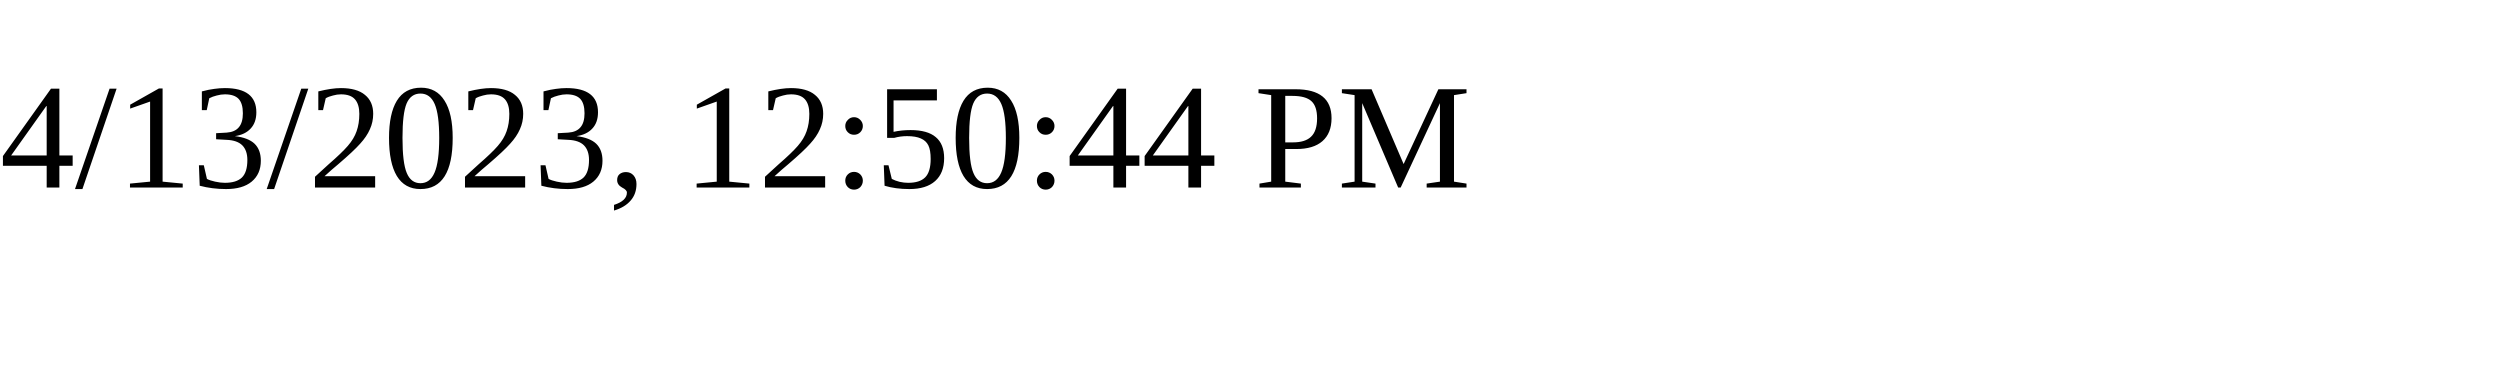
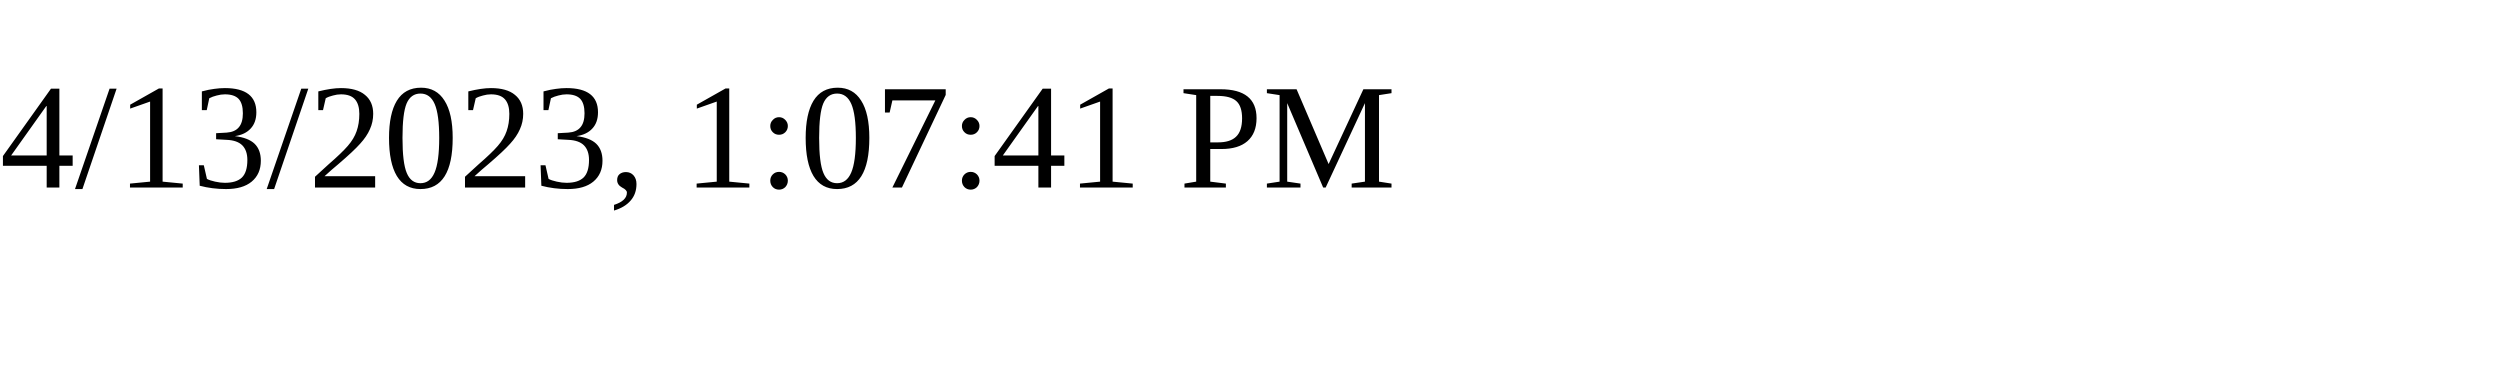
<svg xmlns="http://www.w3.org/2000/svg" height="30" width="200">
-   <text x="0" y="15">4/13/2023, 12:50:44 PM</text>
+   <text x="0" y="15">4/13/2023, 1:07:41 PM</text>
</svg>
